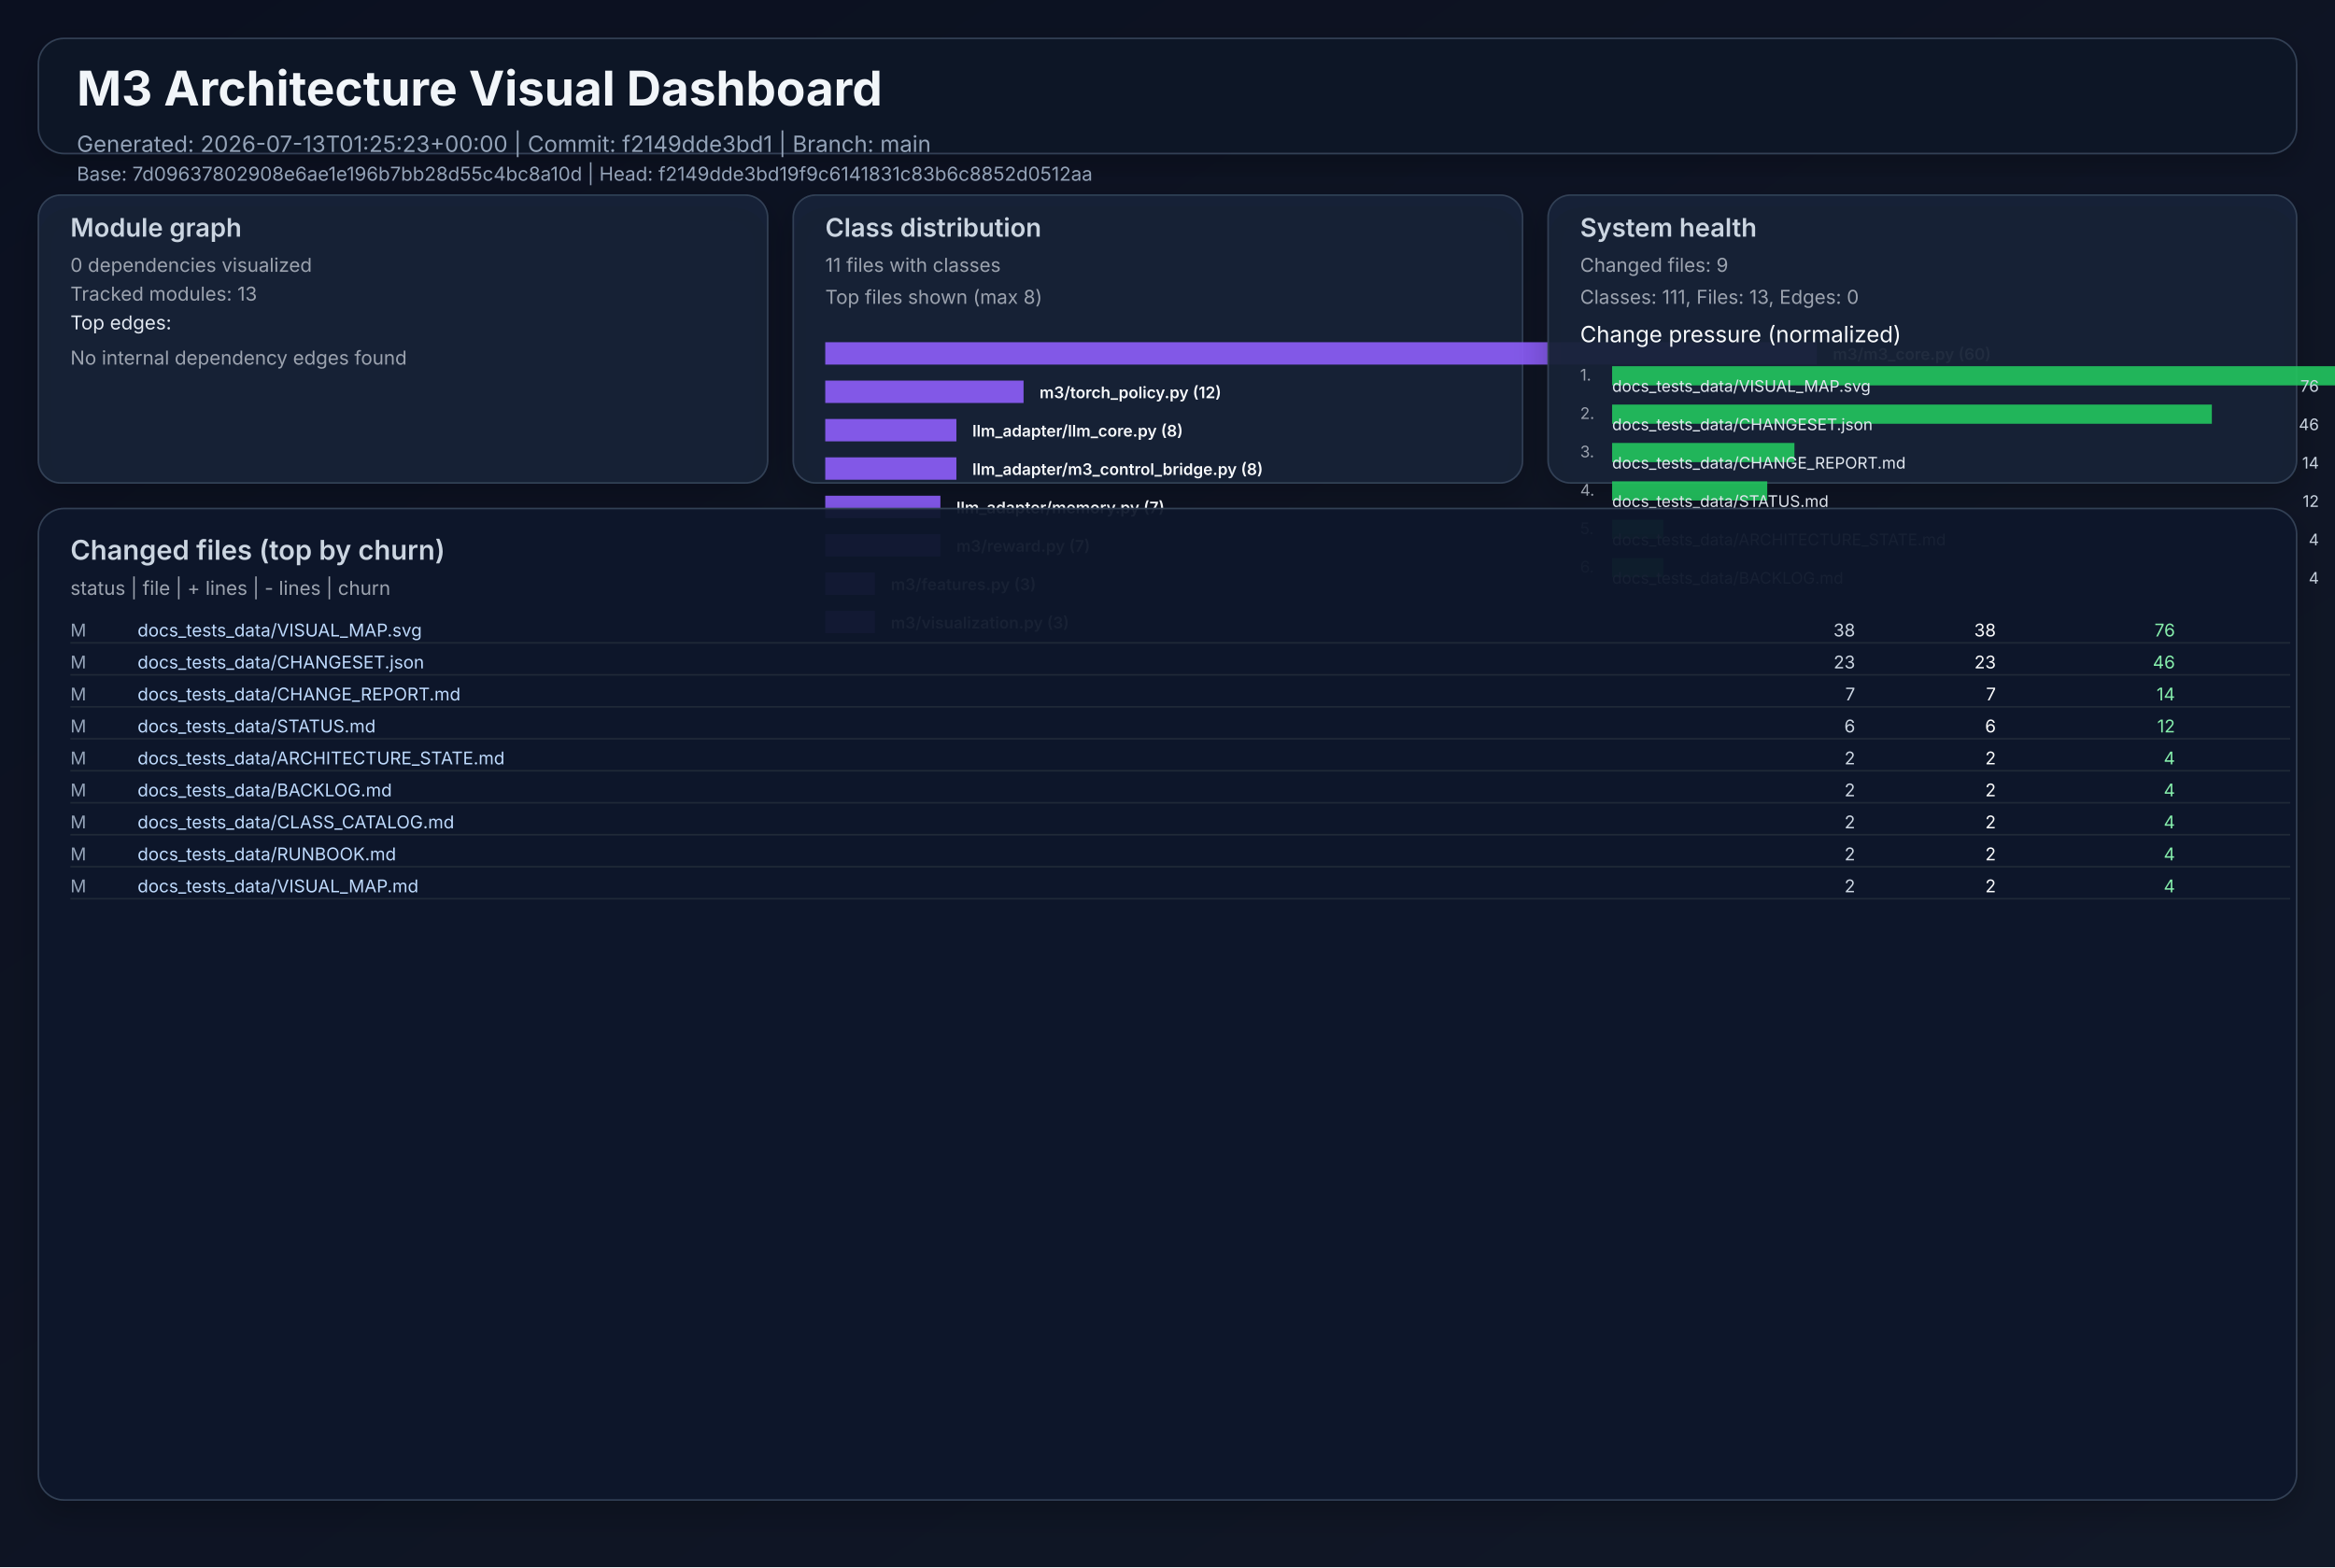
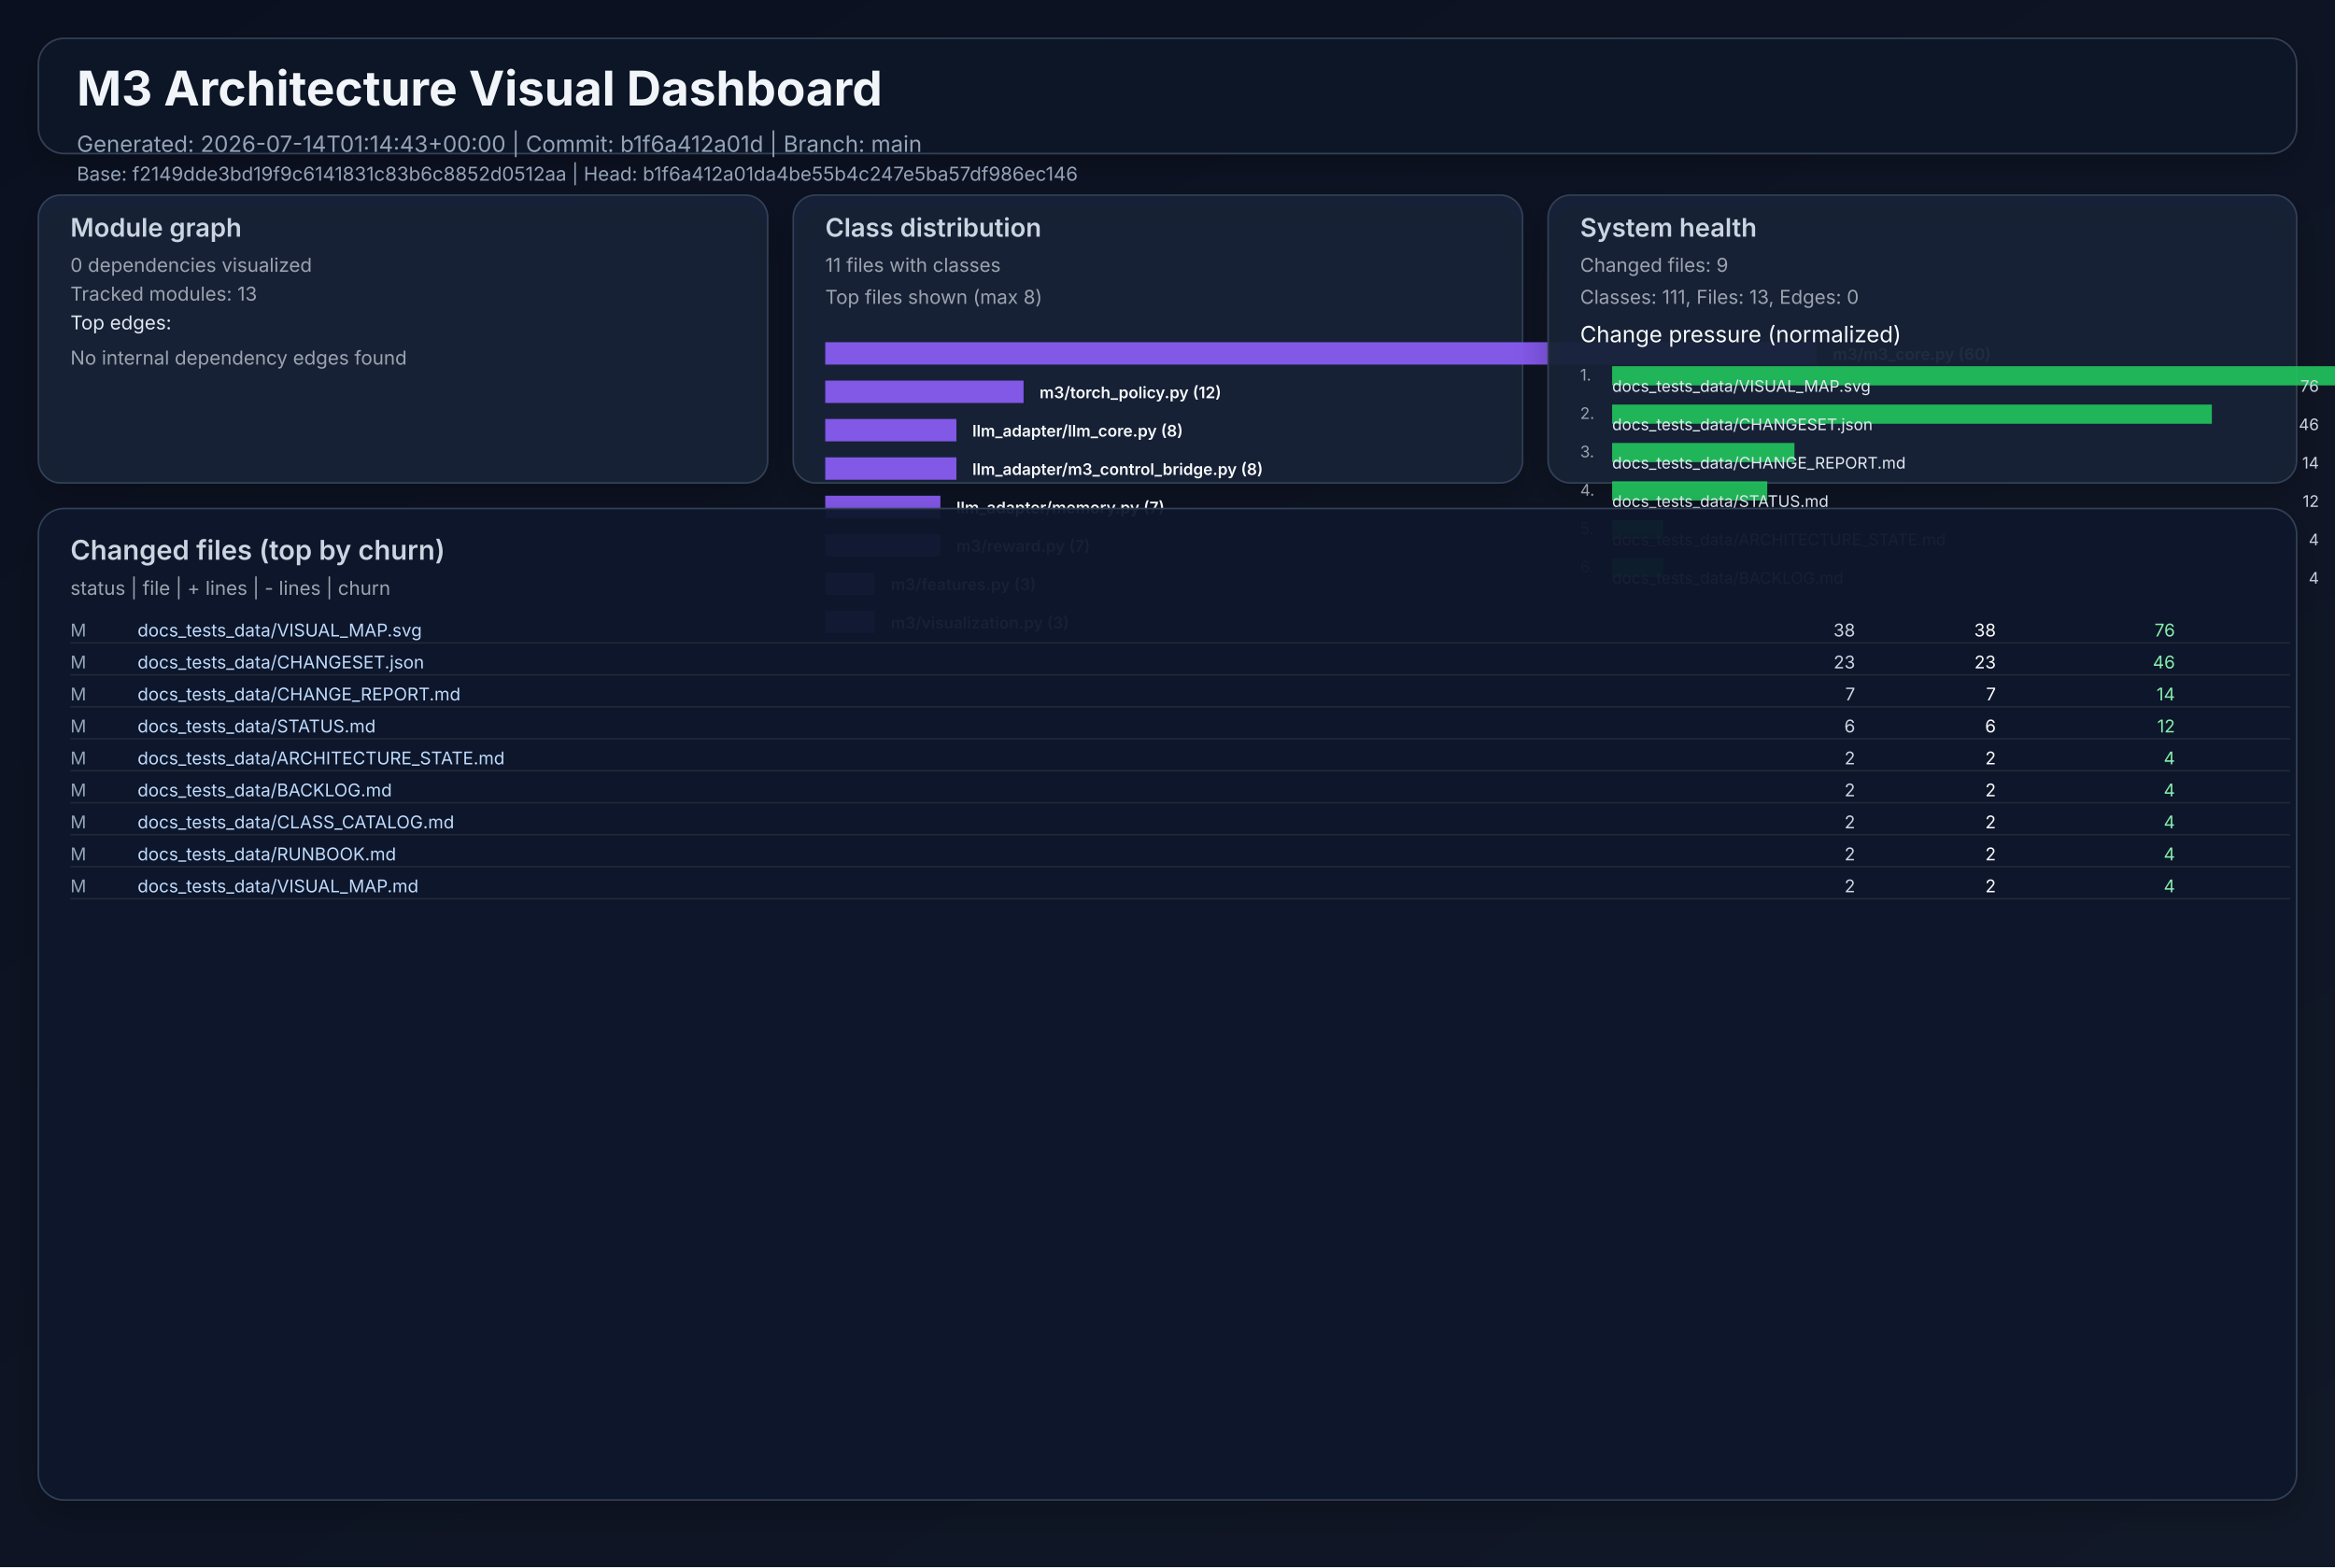
<svg xmlns="http://www.w3.org/2000/svg" width="1460" height="980" viewBox="0 0 1460 980" role="img">
  <defs>
    <linearGradient id="bg" x1="0" y1="0" x2="1" y2="1">
      <stop offset="0%" stop-color="#0b1020" />
      <stop offset="100%" stop-color="#111827" />
    </linearGradient>
    <filter id="cardShadow" x="-20%" y="-20%" width="140%" height="140%">
      <feDropShadow dx="0" dy="8" stdDeviation="10" flood-opacity="0.22" />
    </filter>
  </defs>
  <rect width="1460" height="980" fill="url(#bg)" />
  <g font-family="Inter, Arial, sans-serif">
    <rect x="24" y="24" width="1412" height="72" rx="16" fill="#111827" fill-opacity="0.94" stroke="#334155" stroke-width="1" filter="url(#cardShadow)" />
    <text x="48" y="66" fill="#f1f5f9" font-size="30" font-weight="700">M3 Architecture Visual Dashboard</text>
-     <text x="48" y="95" fill="#94a3b8" font-size="14">Generated: 2026-07-13T01:25:23+00:00  |  Commit: f2149dde3bd1  |  Branch: main</text>
-     <text x="48" y="113" fill="#94a3b8" font-size="12">Base: 7d09637802908e6ae1e196b7bb28d55c4bc8a10d  |  Head: f2149dde3bd19f9c6141831c83b6c8852d0512aa</text>
+     <text x="48" y="95" fill="#94a3b8" font-size="14">Generated: 2026-07-14T01:14:43+00:00  |  Commit: b1f6a412a01d  |  Branch: main</text>
+     <text x="48" y="113" fill="#94a3b8" font-size="12">Base: f2149dde3bd19f9c6141831c83b6c8852d0512aa  |  Head: b1f6a412a01da4be55b4c247e5ba57df986ec146</text>
    <rect x="24" y="122" width="456" height="180" rx="14" fill="#17223a" fill-opacity="0.94" stroke="#334155" filter="url(#cardShadow)" />
    <text x="44" y="148" fill="#cbd5e1" font-size="16" font-weight="600">Module graph</text>
    <text x="44" y="170" fill="#9ca3af" font-size="12">0 dependencies visualized</text>
    <text x="44" y="188" fill="#9ca3af" font-size="12">Tracked modules: 13</text>
    <text x="44" y="206" fill="#e2e8f0" font-size="12">Top edges:</text>
    <text x="44" y="228" fill="#9ca3af" font-size="12">No internal dependency edges found</text>
    <rect x="496" y="122" width="456" height="180" rx="14" fill="#17223a" fill-opacity="0.94" stroke="#334155" filter="url(#cardShadow)" />
    <text x="516" y="148" fill="#cbd5e1" font-size="16" font-weight="600">Class distribution</text>
    <text x="516" y="170" fill="#9ca3af" font-size="12">11 files with classes</text>
    <text x="516" y="190" fill="#9ca3af" font-size="12">Top files shown (max 8)</text>
    <rect x="516" y="214" width="620" height="14" fill="#8b5cf6" opacity="0.92" />
    <text x="1146" y="225" fill="#f8fafc" font-size="10" font-weight="600">m3/m3_core.py (60)</text>
    <rect x="516" y="238" width="124" height="14" fill="#8b5cf6" opacity="0.92" />
    <text x="650" y="249" fill="#f8fafc" font-size="10" font-weight="600">m3/torch_policy.py (12)</text>
    <rect x="516" y="262" width="82" height="14" fill="#8b5cf6" opacity="0.92" />
    <text x="608" y="273" fill="#f8fafc" font-size="10" font-weight="600">llm_adapter/llm_core.py (8)</text>
    <rect x="516" y="286" width="82" height="14" fill="#8b5cf6" opacity="0.92" />
    <text x="608" y="297" fill="#f8fafc" font-size="10" font-weight="600">llm_adapter/m3_control_bridge.py (8)</text>
    <rect x="516" y="310" width="72" height="14" fill="#8b5cf6" opacity="0.92" />
    <text x="598" y="321" fill="#f8fafc" font-size="10" font-weight="600">llm_adapter/memory.py (7)</text>
    <rect x="516" y="334" width="72" height="14" fill="#8b5cf6" opacity="0.92" />
    <text x="598" y="345" fill="#f8fafc" font-size="10" font-weight="600">m3/reward.py (7)</text>
    <rect x="516" y="358" width="31" height="14" fill="#8b5cf6" opacity="0.92" />
    <text x="557" y="369" fill="#f8fafc" font-size="10" font-weight="600">m3/features.py (3)</text>
    <rect x="516" y="382" width="31" height="14" fill="#8b5cf6" opacity="0.92" />
    <text x="557" y="393" fill="#f8fafc" font-size="10" font-weight="600">m3/visualization.py (3)</text>
    <rect x="968" y="122" width="468" height="180" rx="14" fill="#17223a" fill-opacity="0.94" stroke="#334155" filter="url(#cardShadow)" />
    <text x="988" y="148" fill="#cbd5e1" font-size="16" font-weight="600">System health</text>
    <text x="988" y="170" fill="#9ca3af" font-size="12">Changed files: 9</text>
    <text x="988" y="190" fill="#9ca3af" font-size="12">Classes: 111, Files: 13, Edges: 0</text>
    <text x="988" y="214" fill="#f8fafc" font-size="14">Change pressure (normalized)</text>
    <text x="988" y="238" fill="#9ca3af" font-size="10">1.</text>
    <rect x="1008" y="229" width="620" height="12" fill="#22c55e" opacity="0.9" />
    <text x="1008" y="245" fill="#e2e8f0" font-size="10">docs_tests_data/VISUAL_MAP.svg</text>
    <text x="1450" y="245" fill="#cbd5e1" font-size="10" text-anchor="end">76</text>
    <text x="988" y="262" fill="#9ca3af" font-size="10">2.</text>
    <rect x="1008" y="253" width="375" height="12" fill="#22c55e" opacity="0.9" />
    <text x="1008" y="269" fill="#e2e8f0" font-size="10">docs_tests_data/CHANGESET.json</text>
    <text x="1450" y="269" fill="#cbd5e1" font-size="10" text-anchor="end">46</text>
    <text x="988" y="286" fill="#9ca3af" font-size="10">3.</text>
    <rect x="1008" y="277" width="114" height="12" fill="#22c55e" opacity="0.9" />
    <text x="1008" y="293" fill="#e2e8f0" font-size="10">docs_tests_data/CHANGE_REPORT.md</text>
    <text x="1450" y="293" fill="#cbd5e1" font-size="10" text-anchor="end">14</text>
    <text x="988" y="310" fill="#9ca3af" font-size="10">4.</text>
    <rect x="1008" y="301" width="97" height="12" fill="#22c55e" opacity="0.9" />
    <text x="1008" y="317" fill="#e2e8f0" font-size="10">docs_tests_data/STATUS.md</text>
    <text x="1450" y="317" fill="#cbd5e1" font-size="10" text-anchor="end">12</text>
    <text x="988" y="334" fill="#9ca3af" font-size="10">5.</text>
    <rect x="1008" y="325" width="32" height="12" fill="#22c55e" opacity="0.9" />
    <text x="1008" y="341" fill="#e2e8f0" font-size="10">docs_tests_data/ARCHITECTURE_STATE.md</text>
    <text x="1450" y="341" fill="#cbd5e1" font-size="10" text-anchor="end">4</text>
    <text x="988" y="358" fill="#9ca3af" font-size="10">6.</text>
    <rect x="1008" y="349" width="32" height="12" fill="#22c55e" opacity="0.9" />
    <text x="1008" y="365" fill="#e2e8f0" font-size="10">docs_tests_data/BACKLOG.md</text>
    <text x="1450" y="365" fill="#cbd5e1" font-size="10" text-anchor="end">4</text>
    <rect x="24" y="318" width="1412" height="620" rx="16" fill="#0f172a" fill-opacity="0.94" stroke="#334155" filter="url(#cardShadow)" />
    <text x="44" y="350" fill="#cbd5e1" font-size="17" font-weight="600">Changed files (top by churn)</text>
    <text x="44" y="372" fill="#9ca3af" font-size="12">status  |  file  | + lines  | - lines  | churn</text>
    <text x="44" y="398" fill="#94a3b8" font-size="11"> M</text>
    <text x="86" y="398" fill="#bfdbfe" font-size="11" text-anchor="start">docs_tests_data/VISUAL_MAP.svg</text>
    <text x="1160" y="398" fill="#cbd5e1" font-size="11" text-anchor="end">   38</text>
    <text x="1248" y="398" fill="#f9fafb" font-size="11" text-anchor="end">   38</text>
    <text x="1360" y="398" fill="#86efac" font-size="11" text-anchor="end">    76</text>
    <line x1="44" y1="402" x2="1432" y2="402" stroke="#1f2937" stroke-width="1" />
    <text x="44" y="418" fill="#94a3b8" font-size="11"> M</text>
    <text x="86" y="418" fill="#bfdbfe" font-size="11" text-anchor="start">docs_tests_data/CHANGESET.json</text>
    <text x="1160" y="418" fill="#cbd5e1" font-size="11" text-anchor="end">   23</text>
    <text x="1248" y="418" fill="#f9fafb" font-size="11" text-anchor="end">   23</text>
    <text x="1360" y="418" fill="#86efac" font-size="11" text-anchor="end">    46</text>
    <line x1="44" y1="422" x2="1432" y2="422" stroke="#1f2937" stroke-width="1" />
    <text x="44" y="438" fill="#94a3b8" font-size="11"> M</text>
    <text x="86" y="438" fill="#bfdbfe" font-size="11" text-anchor="start">docs_tests_data/CHANGE_REPORT.md</text>
    <text x="1160" y="438" fill="#cbd5e1" font-size="11" text-anchor="end">    7</text>
    <text x="1248" y="438" fill="#f9fafb" font-size="11" text-anchor="end">    7</text>
    <text x="1360" y="438" fill="#86efac" font-size="11" text-anchor="end">    14</text>
    <line x1="44" y1="442" x2="1432" y2="442" stroke="#1f2937" stroke-width="1" />
    <text x="44" y="458" fill="#94a3b8" font-size="11"> M</text>
    <text x="86" y="458" fill="#bfdbfe" font-size="11" text-anchor="start">docs_tests_data/STATUS.md</text>
    <text x="1160" y="458" fill="#cbd5e1" font-size="11" text-anchor="end">    6</text>
    <text x="1248" y="458" fill="#f9fafb" font-size="11" text-anchor="end">    6</text>
    <text x="1360" y="458" fill="#86efac" font-size="11" text-anchor="end">    12</text>
    <line x1="44" y1="462" x2="1432" y2="462" stroke="#1f2937" stroke-width="1" />
    <text x="44" y="478" fill="#94a3b8" font-size="11"> M</text>
    <text x="86" y="478" fill="#bfdbfe" font-size="11" text-anchor="start">docs_tests_data/ARCHITECTURE_STATE.md</text>
    <text x="1160" y="478" fill="#cbd5e1" font-size="11" text-anchor="end">    2</text>
    <text x="1248" y="478" fill="#f9fafb" font-size="11" text-anchor="end">    2</text>
    <text x="1360" y="478" fill="#86efac" font-size="11" text-anchor="end">     4</text>
    <line x1="44" y1="482" x2="1432" y2="482" stroke="#1f2937" stroke-width="1" />
    <text x="44" y="498" fill="#94a3b8" font-size="11"> M</text>
    <text x="86" y="498" fill="#bfdbfe" font-size="11" text-anchor="start">docs_tests_data/BACKLOG.md</text>
    <text x="1160" y="498" fill="#cbd5e1" font-size="11" text-anchor="end">    2</text>
    <text x="1248" y="498" fill="#f9fafb" font-size="11" text-anchor="end">    2</text>
    <text x="1360" y="498" fill="#86efac" font-size="11" text-anchor="end">     4</text>
    <line x1="44" y1="502" x2="1432" y2="502" stroke="#1f2937" stroke-width="1" />
    <text x="44" y="518" fill="#94a3b8" font-size="11"> M</text>
    <text x="86" y="518" fill="#bfdbfe" font-size="11" text-anchor="start">docs_tests_data/CLASS_CATALOG.md</text>
    <text x="1160" y="518" fill="#cbd5e1" font-size="11" text-anchor="end">    2</text>
    <text x="1248" y="518" fill="#f9fafb" font-size="11" text-anchor="end">    2</text>
    <text x="1360" y="518" fill="#86efac" font-size="11" text-anchor="end">     4</text>
    <line x1="44" y1="522" x2="1432" y2="522" stroke="#1f2937" stroke-width="1" />
    <text x="44" y="538" fill="#94a3b8" font-size="11"> M</text>
    <text x="86" y="538" fill="#bfdbfe" font-size="11" text-anchor="start">docs_tests_data/RUNBOOK.md</text>
    <text x="1160" y="538" fill="#cbd5e1" font-size="11" text-anchor="end">    2</text>
    <text x="1248" y="538" fill="#f9fafb" font-size="11" text-anchor="end">    2</text>
    <text x="1360" y="538" fill="#86efac" font-size="11" text-anchor="end">     4</text>
    <line x1="44" y1="542" x2="1432" y2="542" stroke="#1f2937" stroke-width="1" />
    <text x="44" y="558" fill="#94a3b8" font-size="11"> M</text>
    <text x="86" y="558" fill="#bfdbfe" font-size="11" text-anchor="start">docs_tests_data/VISUAL_MAP.md</text>
    <text x="1160" y="558" fill="#cbd5e1" font-size="11" text-anchor="end">    2</text>
    <text x="1248" y="558" fill="#f9fafb" font-size="11" text-anchor="end">    2</text>
    <text x="1360" y="558" fill="#86efac" font-size="11" text-anchor="end">     4</text>
    <line x1="44" y1="562" x2="1432" y2="562" stroke="#1f2937" stroke-width="1" />
  </g>
</svg>
